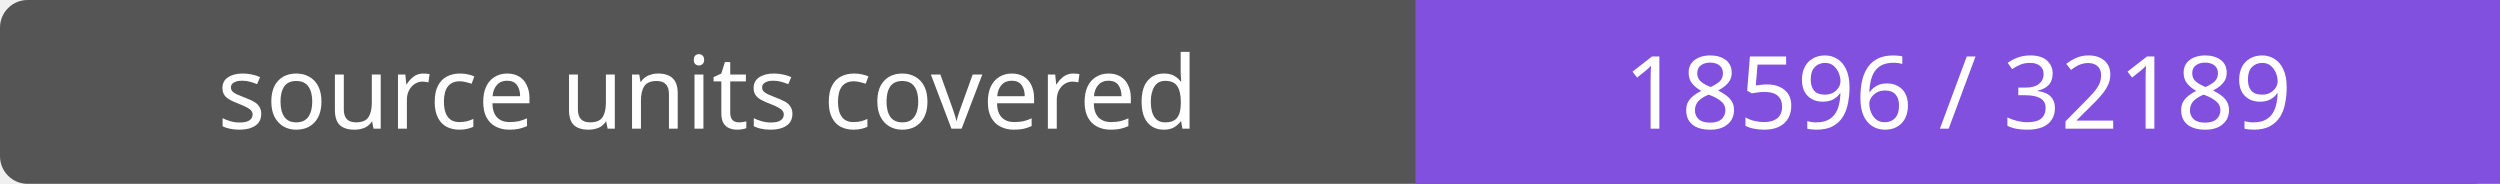
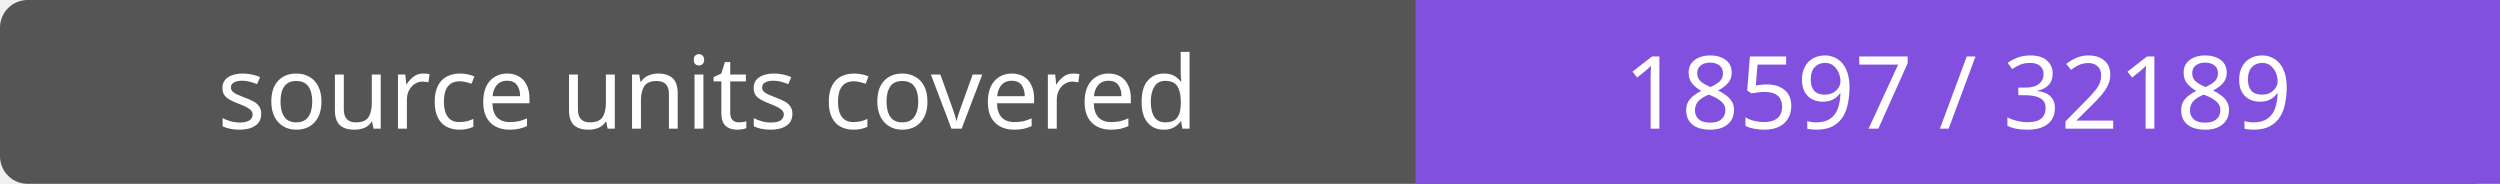
- <svg xmlns="http://www.w3.org/2000/svg" width="272" height="20" role="img" aria-label="source units covered: 18596 / 32189">
+ <svg xmlns="http://www.w3.org/2000/svg" width="272" height="20" role="img" aria-label="source units covered: 18597 / 32189">
  <rect width="272" height="20" rx="3" fill="#555" />
  <path fill="#8250df" d="M154 0h118v20H154z" />
  <g fill="#fff" text-anchor="middle" font-family="Verdana,sans-serif" font-size="11">
    <text x="77.0" y="14">source units covered</text>
-     <text x="213.0" y="14">18596 / 32189</text>
+     <text x="213.0" y="14">18597 / 32189</text>
  </g>
</svg>
